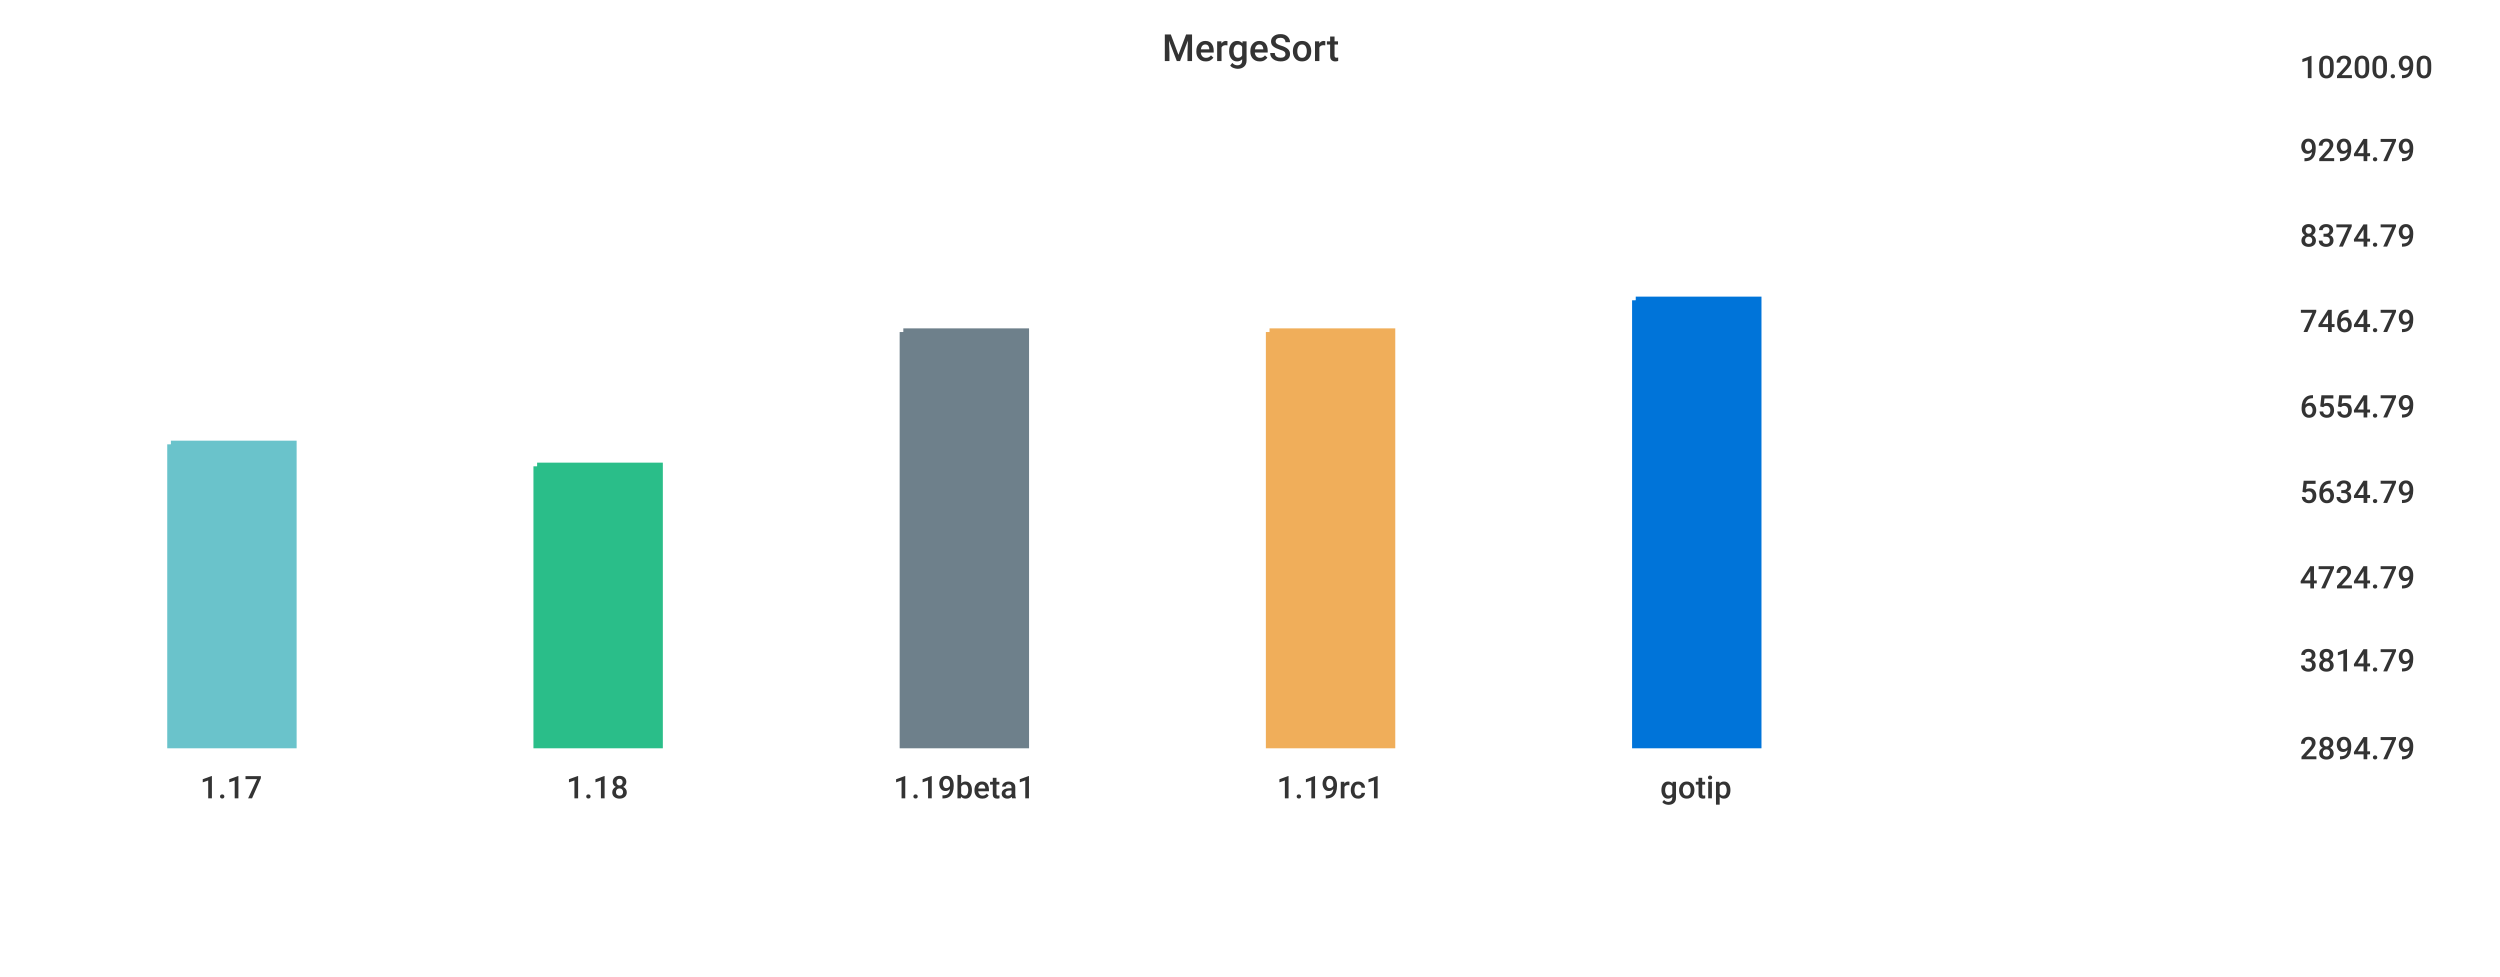
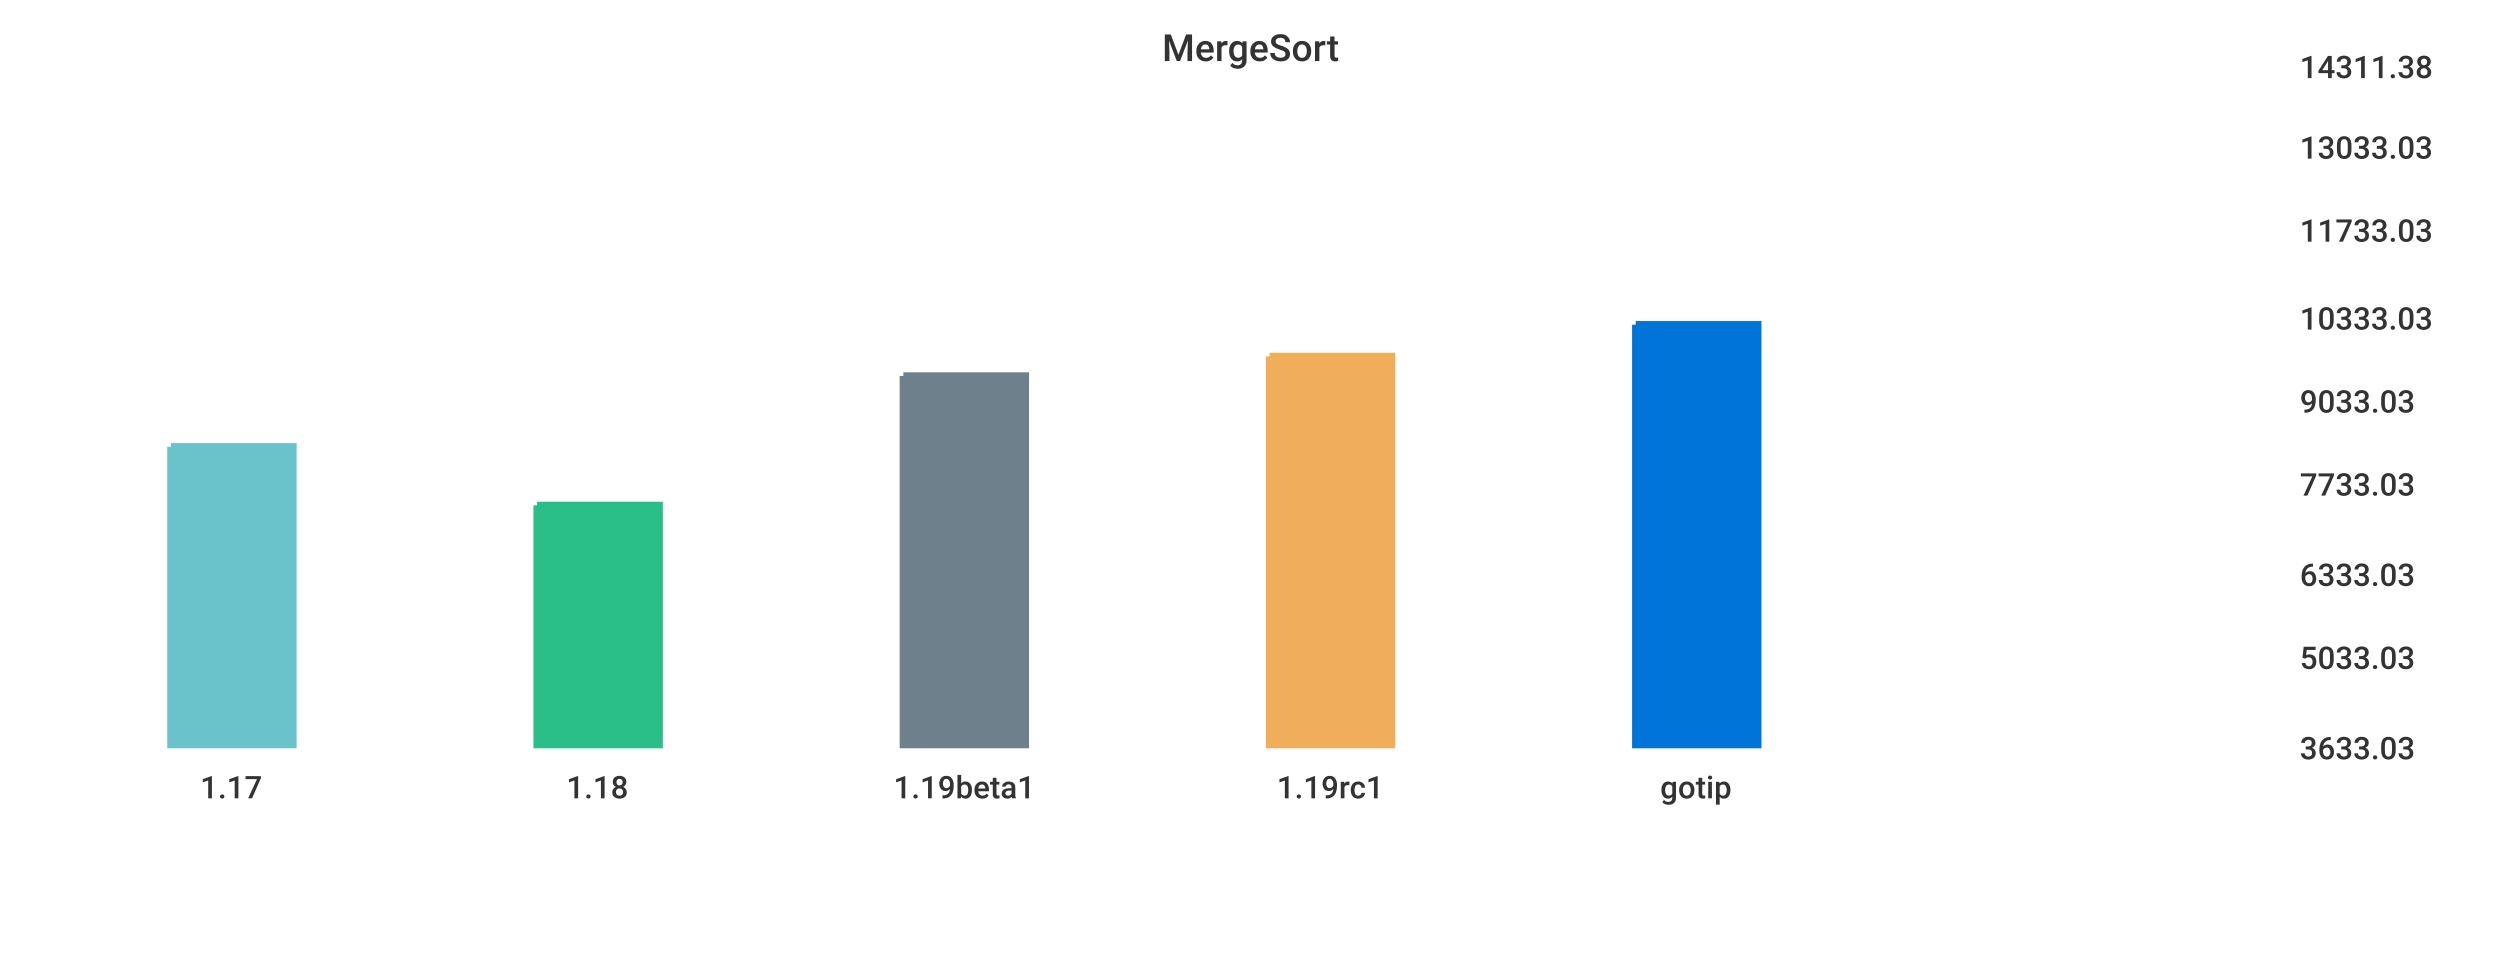
<svg xmlns="http://www.w3.org/2000/svg" width="1024" height="400">\n<path d="M 0 0 L 1024 0 L 1024 400 L 0 400 L 0 0" style="stroke-width:0;stroke:rgba(255,255,255,1.0);fill:rgba(255,255,255,1.0)" />
  <path d="M 20 26 L 927 26 L 927 305 L 20 305 L 20 26" style="stroke-width:0;stroke:rgba(255,255,255,1.0);fill:rgba(255,255,255,1.0)" />
-   <path d="M 70 182 L 120 182 L 120 305 L 70 305 L 70 182" style="stroke-width:3;stroke:rgba(106,195,203,1.0);fill:rgba(106,195,203,1.0)" />
-   <path d="M 220 191 L 270 191 L 270 305 L 220 305 L 220 191" style="stroke-width:3;stroke:rgba(42,190,137,1.0);fill:rgba(42,190,137,1.0)" />
-   <path d="M 370 136 L 420 136 L 420 305 L 370 305 L 370 136" style="stroke-width:3;stroke:rgba(110,128,139,1.0);fill:rgba(110,128,139,1.0)" />
-   <path d="M 520 136 L 570 136 L 570 305 L 520 305 L 520 136" style="stroke-width:3;stroke:rgba(240,174,90,1.0);fill:rgba(240,174,90,1.0)" />
-   <path d="M 670 123 L 720 123 L 720 305 L 670 305 L 670 123" style="stroke-width:3;stroke:rgba(0,116,217,1.0);fill:rgba(0,116,217,1.0)" />
+   <path d="M 70 183 L 120 183 L 120 305 L 70 305 L 70 183" style="stroke-width:3;stroke:rgba(106,195,203,1.0);fill:rgba(106,195,203,1.0)" />
+   <path d="M 220 207 L 270 207 L 270 305 L 220 305 L 220 207" style="stroke-width:3;stroke:rgba(42,190,137,1.0);fill:rgba(42,190,137,1.0)" />
+   <path d="M 370 154 L 420 154 L 420 305 L 370 305 L 370 154" style="stroke-width:3;stroke:rgba(110,128,139,1.0);fill:rgba(110,128,139,1.0)" />
+   <path d="M 520 146 L 570 146 L 570 305 L 520 305 L 520 146" style="stroke-width:3;stroke:rgba(240,174,90,1.0);fill:rgba(240,174,90,1.0)" />
+   <path d="M 670 133 L 720 133 L 720 305 L 670 305 L 670 133" style="stroke-width:3;stroke:rgba(0,116,217,1.0);fill:rgba(0,116,217,1.0)" />
  <path d="M 20 305 L 927 305" style="stroke-width:0;stroke:rgba(51,51,51,1.0);fill:none" />
  <path d="M 20 305 L 20 310" style="stroke-width:0;stroke:rgba(51,51,51,1.0);fill:none" />
  <text x="82" y="327" style="stroke-width:0;stroke:none;fill:rgba(51,51,51,1.0);font-size:12.8px;font-family:'Roboto Medium',sans-serif">1.17</text>
  <path d="M 170 305 L 170 310" style="stroke-width:0;stroke:rgba(51,51,51,1.0);fill:none" />
  <text x="232" y="327" style="stroke-width:0;stroke:none;fill:rgba(51,51,51,1.0);font-size:12.8px;font-family:'Roboto Medium',sans-serif">1.18</text>
  <path d="M 320 305 L 320 310" style="stroke-width:0;stroke:rgba(51,51,51,1.0);fill:none" />
  <text x="366" y="327" style="stroke-width:0;stroke:none;fill:rgba(51,51,51,1.0);font-size:12.8px;font-family:'Roboto Medium',sans-serif">1.19beta1</text>
  <path d="M 470 305 L 470 310" style="stroke-width:0;stroke:rgba(51,51,51,1.0);fill:none" />
  <text x="523" y="327" style="stroke-width:0;stroke:none;fill:rgba(51,51,51,1.0);font-size:12.8px;font-family:'Roboto Medium',sans-serif">1.19rc1</text>
  <path d="M 620 305 L 620 310" style="stroke-width:0;stroke:rgba(51,51,51,1.0);fill:none" />
  <text x="680" y="327" style="stroke-width:0;stroke:none;fill:rgba(51,51,51,1.0);font-size:12.8px;font-family:'Roboto Medium',sans-serif">gotip</text>
  <path d="M 927 26 L 927 305" style="stroke-width:0;stroke:rgba(51,51,51,1.0);fill:none" />
  <path d="M 927 305 L 932 305" style="stroke-width:0;stroke:rgba(51,51,51,1.0);fill:none" />
  <path d="M 927 305 L 932 305" style="stroke-width:0;stroke:rgba(51,51,51,1.0);fill:none" />
-   <text x="942" y="311" style="stroke-width:0;stroke:none;fill:rgba(51,51,51,1.0);font-size:12.8px;font-family:'Roboto Medium',sans-serif">2894.79</text>
-   <path d="M 927 269 L 932 269" style="stroke-width:0;stroke:rgba(51,51,51,1.0);fill:none" />
-   <text x="942" y="275" style="stroke-width:0;stroke:none;fill:rgba(51,51,51,1.0);font-size:12.8px;font-family:'Roboto Medium',sans-serif">3814.79</text>
-   <path d="M 927 235 L 932 235" style="stroke-width:0;stroke:rgba(51,51,51,1.0);fill:none" />
-   <text x="942" y="241" style="stroke-width:0;stroke:none;fill:rgba(51,51,51,1.0);font-size:12.8px;font-family:'Roboto Medium',sans-serif">4724.79</text>
-   <path d="M 927 200 L 932 200" style="stroke-width:0;stroke:rgba(51,51,51,1.0);fill:none" />
-   <text x="942" y="206" style="stroke-width:0;stroke:none;fill:rgba(51,51,51,1.0);font-size:12.8px;font-family:'Roboto Medium',sans-serif">5634.79</text>
-   <path d="M 927 165 L 932 165" style="stroke-width:0;stroke:rgba(51,51,51,1.0);fill:none" />
-   <text x="942" y="171" style="stroke-width:0;stroke:none;fill:rgba(51,51,51,1.0);font-size:12.8px;font-family:'Roboto Medium',sans-serif">6554.79</text>
-   <path d="M 927 130 L 932 130" style="stroke-width:0;stroke:rgba(51,51,51,1.0);fill:none" />
-   <text x="942" y="136" style="stroke-width:0;stroke:none;fill:rgba(51,51,51,1.0);font-size:12.8px;font-family:'Roboto Medium',sans-serif">7464.79</text>
-   <path d="M 927 95 L 932 95" style="stroke-width:0;stroke:rgba(51,51,51,1.0);fill:none" />
-   <text x="942" y="101" style="stroke-width:0;stroke:none;fill:rgba(51,51,51,1.0);font-size:12.8px;font-family:'Roboto Medium',sans-serif">8374.79</text>
-   <path d="M 927 60 L 932 60" style="stroke-width:0;stroke:rgba(51,51,51,1.0);fill:none" />
-   <text x="942" y="66" style="stroke-width:0;stroke:none;fill:rgba(51,51,51,1.0);font-size:12.8px;font-family:'Roboto Medium',sans-serif">9294.79</text>
+   <text x="942" y="311" style="stroke-width:0;stroke:none;fill:rgba(51,51,51,1.0);font-size:12.8px;font-family:'Roboto Medium',sans-serif">3633.03</text>
+   <path d="M 927 268 L 932 268" style="stroke-width:0;stroke:rgba(51,51,51,1.0);fill:none" />
+   <text x="942" y="274" style="stroke-width:0;stroke:none;fill:rgba(51,51,51,1.0);font-size:12.8px;font-family:'Roboto Medium',sans-serif">5033.03</text>
+   <path d="M 927 234 L 932 234" style="stroke-width:0;stroke:rgba(51,51,51,1.0);fill:none" />
+   <text x="942" y="240" style="stroke-width:0;stroke:none;fill:rgba(51,51,51,1.0);font-size:12.8px;font-family:'Roboto Medium',sans-serif">6333.03</text>
+   <path d="M 927 197 L 932 197" style="stroke-width:0;stroke:rgba(51,51,51,1.0);fill:none" />
+   <text x="942" y="203" style="stroke-width:0;stroke:none;fill:rgba(51,51,51,1.0);font-size:12.8px;font-family:'Roboto Medium',sans-serif">7733.03</text>
+   <path d="M 927 163 L 932 163" style="stroke-width:0;stroke:rgba(51,51,51,1.0);fill:none" />
+   <text x="942" y="169" style="stroke-width:0;stroke:none;fill:rgba(51,51,51,1.0);font-size:12.8px;font-family:'Roboto Medium',sans-serif">9033.03</text>
+   <path d="M 927 129 L 932 129" style="stroke-width:0;stroke:rgba(51,51,51,1.0);fill:none" />
+   <text x="942" y="135" style="stroke-width:0;stroke:none;fill:rgba(51,51,51,1.0);font-size:12.8px;font-family:'Roboto Medium',sans-serif">10333.03</text>
+   <path d="M 927 93 L 932 93" style="stroke-width:0;stroke:rgba(51,51,51,1.0);fill:none" />
+   <text x="942" y="99" style="stroke-width:0;stroke:none;fill:rgba(51,51,51,1.0);font-size:12.8px;font-family:'Roboto Medium',sans-serif">11733.03</text>
+   <path d="M 927 59 L 932 59" style="stroke-width:0;stroke:rgba(51,51,51,1.0);fill:none" />
+   <text x="942" y="65" style="stroke-width:0;stroke:none;fill:rgba(51,51,51,1.0);font-size:12.8px;font-family:'Roboto Medium',sans-serif">13033.03</text>
  <path d="M 927 26 L 932 26" style="stroke-width:0;stroke:rgba(51,51,51,1.0);fill:none" />
-   <text x="942" y="32" style="stroke-width:0;stroke:none;fill:rgba(51,51,51,1.0);font-size:12.8px;font-family:'Roboto Medium',sans-serif">10200.90</text>
+   <text x="942" y="32" style="stroke-width:0;stroke:none;fill:rgba(51,51,51,1.0);font-size:12.8px;font-family:'Roboto Medium',sans-serif">14311.38</text>
  <text x="476" y="25" style="stroke-width:0;stroke:none;fill:rgba(51,51,51,1.0);font-size:15.3px;font-family:'Roboto Medium',sans-serif">MergeSort</text>
</svg>
